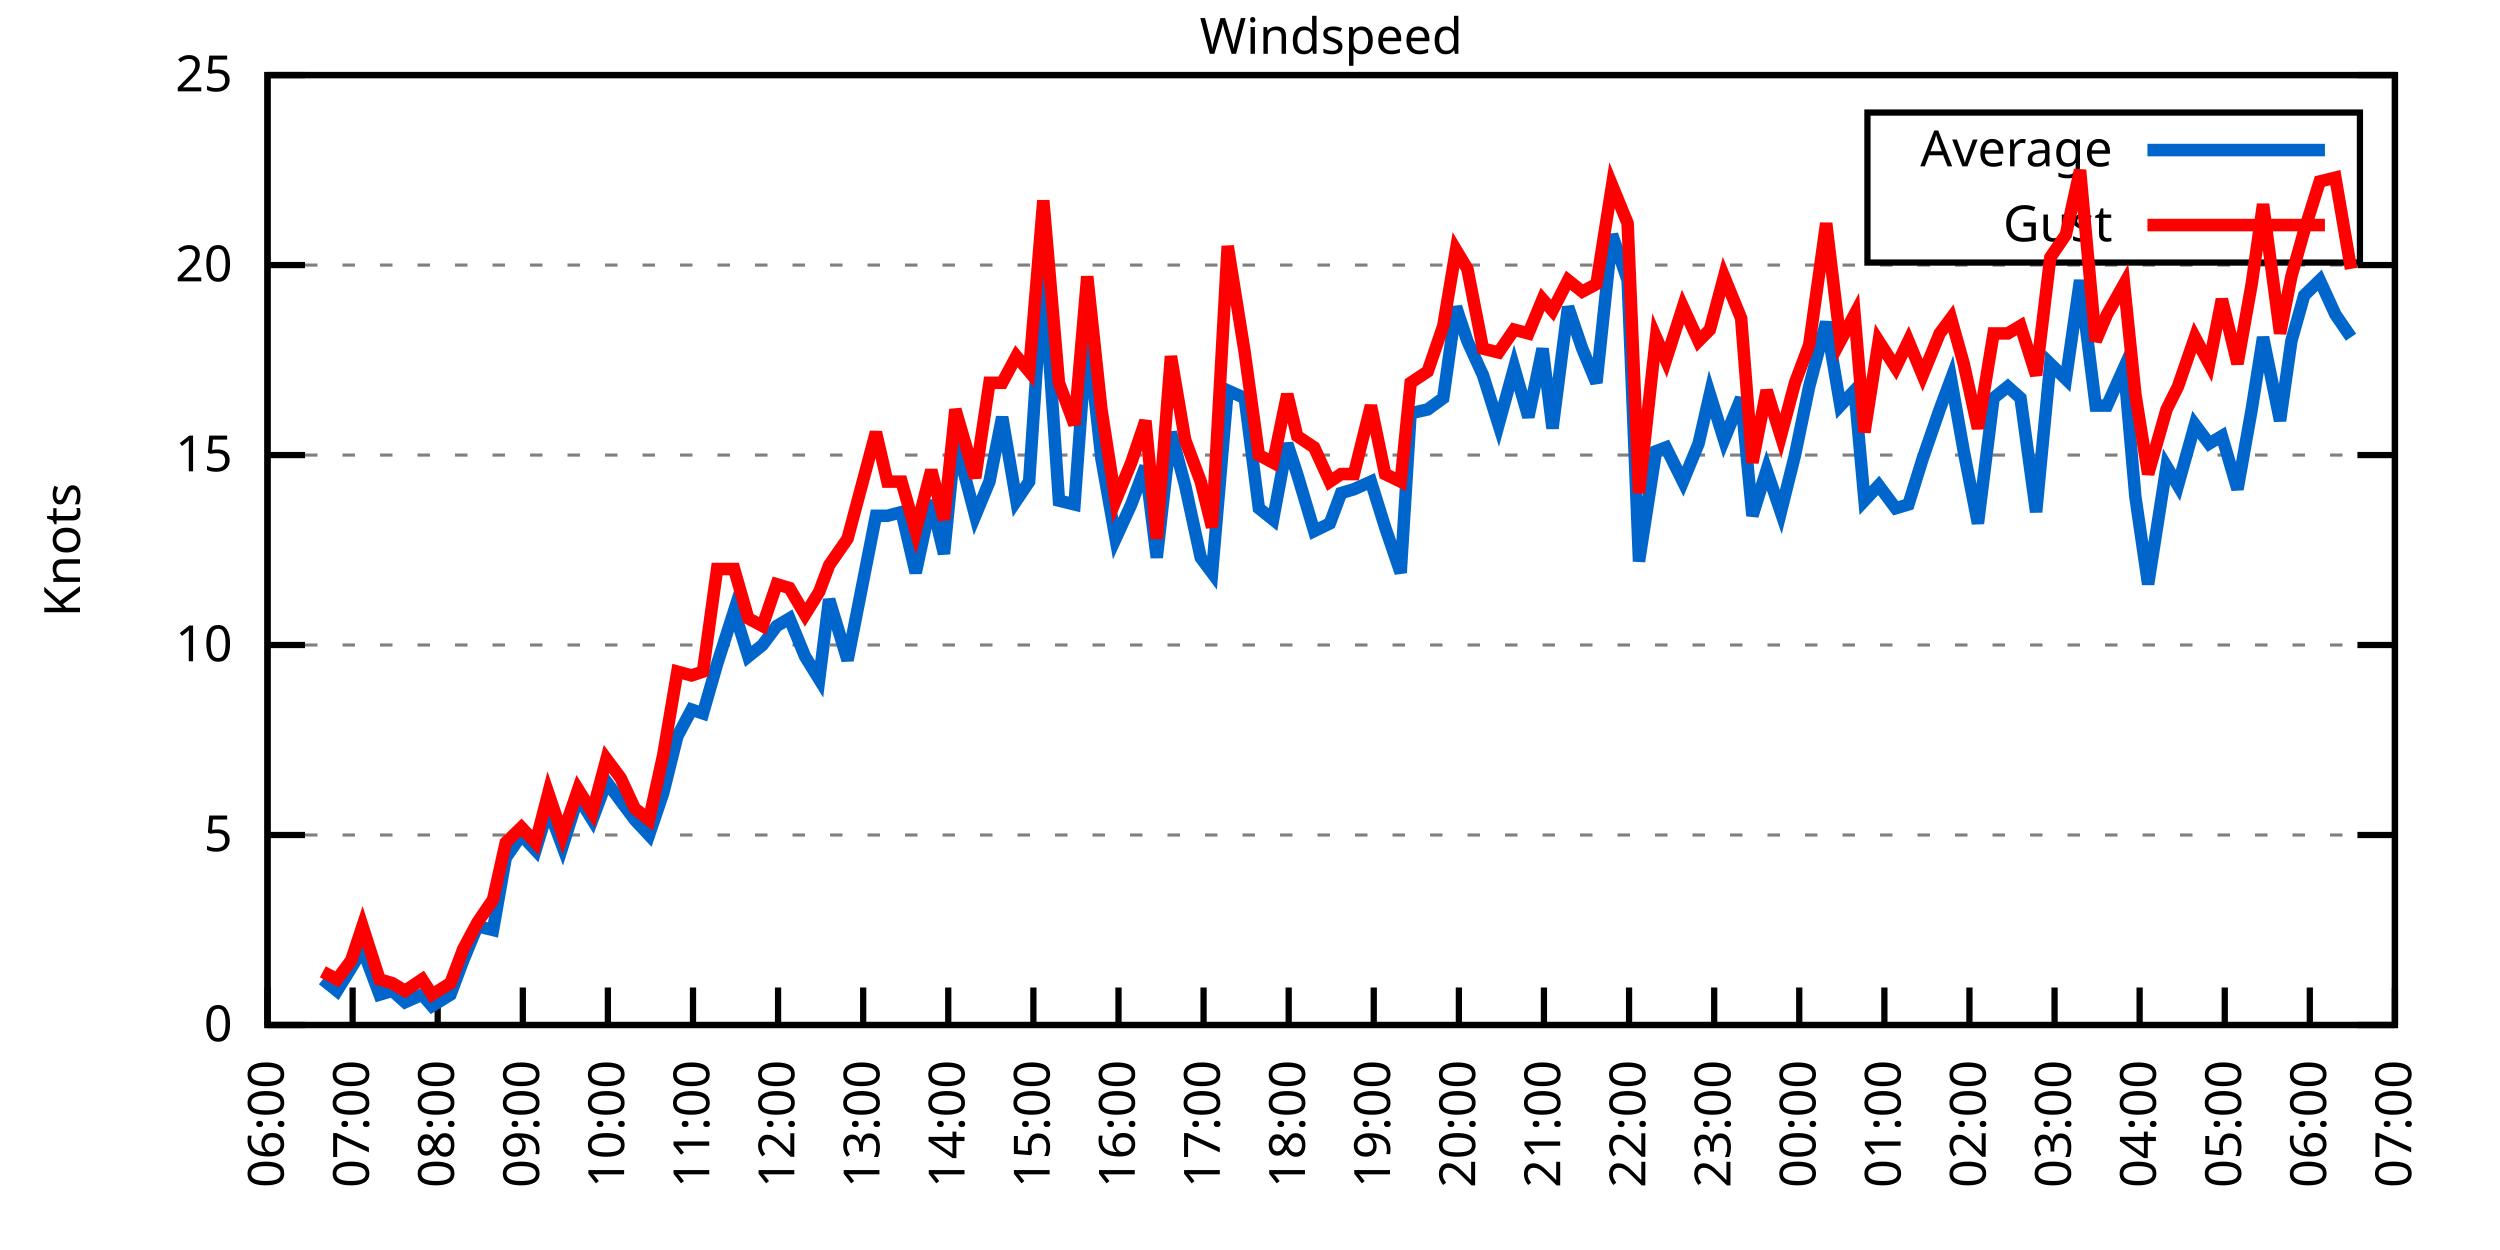
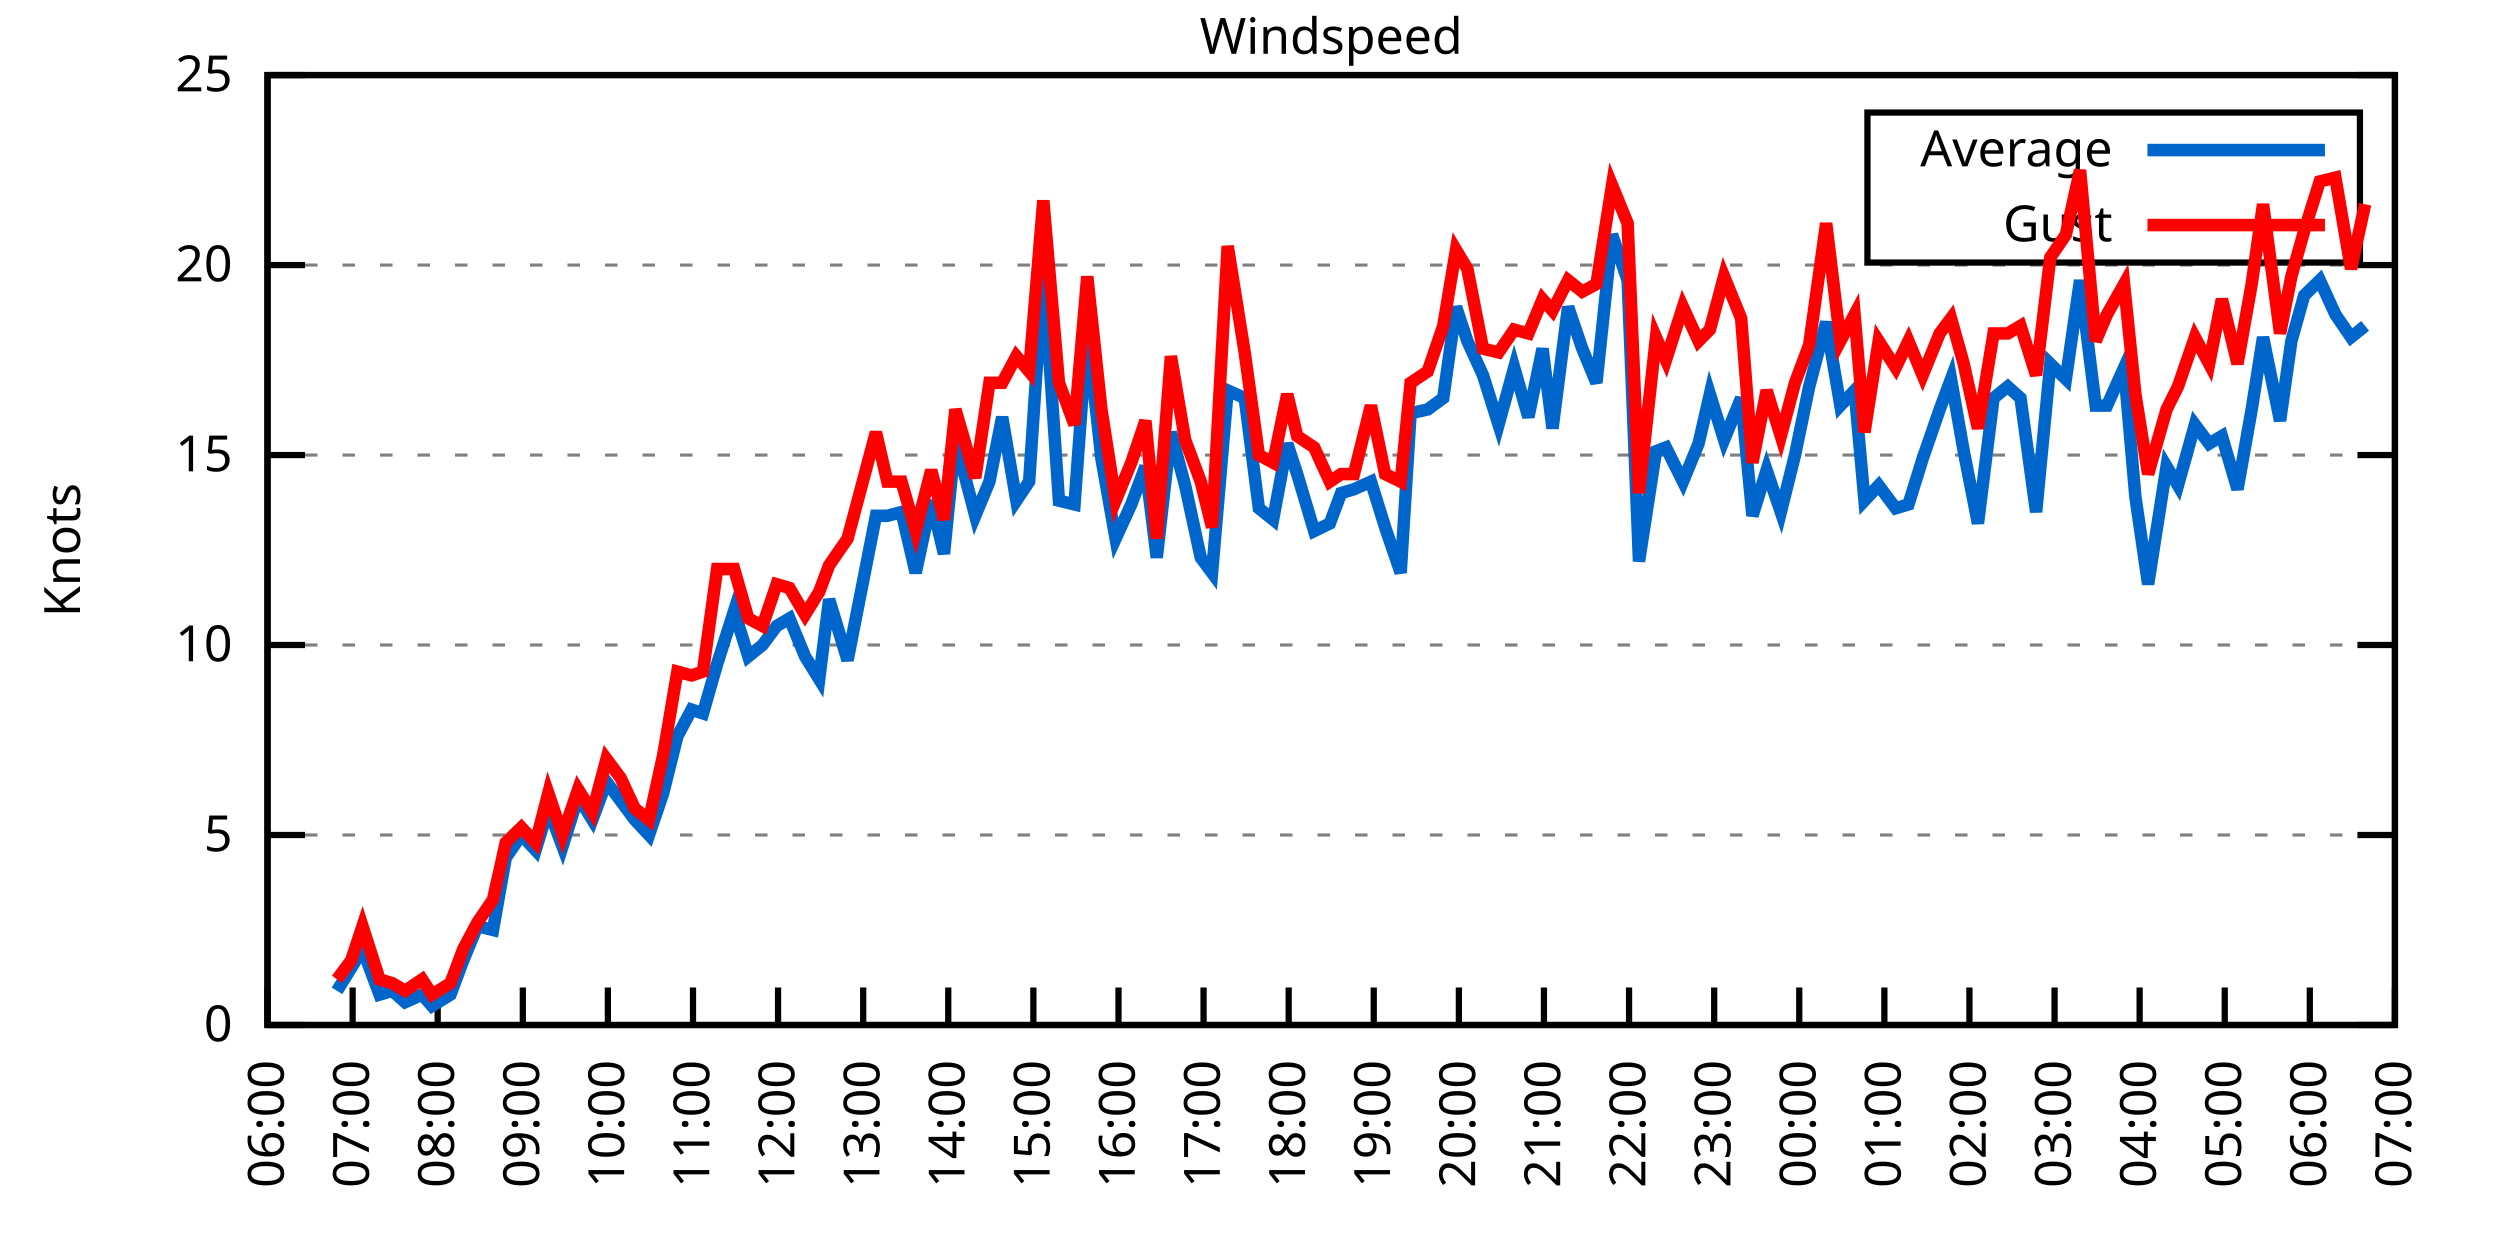
<svg xmlns="http://www.w3.org/2000/svg" xmlns:xlink="http://www.w3.org/1999/xlink" width="400" height="200" viewBox="0 0 400 200">
  <g id="gnuplot_canvas">
    <rect x="0" y="0" width="400" height="200" fill="none" />
    <defs>
      <circle id="gpDot" r="0.5" stroke-width="0.5" stroke="currentColor" />
      <path id="gpPt0" stroke-width="0.333" stroke="currentColor" d="M-1,0 h2 M0,-1 v2" />
      <path id="gpPt1" stroke-width="0.333" stroke="currentColor" d="M-1,-1 L1,1 M1,-1 L-1,1" />
      <path id="gpPt2" stroke-width="0.333" stroke="currentColor" d="M-1,0 L1,0 M0,-1 L0,1 M-1,-1 L1,1 M-1,1 L1,-1" />
      <rect id="gpPt3" stroke-width="0.333" stroke="currentColor" x="-1" y="-1" width="2" height="2" />
      <rect id="gpPt4" stroke-width="0.333" stroke="currentColor" fill="currentColor" x="-1" y="-1" width="2" height="2" />
      <circle id="gpPt5" stroke-width="0.333" stroke="currentColor" cx="0" cy="0" r="1" />
      <use xlink:href="#gpPt5" id="gpPt6" fill="currentColor" stroke="none" />
      <path id="gpPt7" stroke-width="0.333" stroke="currentColor" d="M0,-1.33 L-1.33,0.67 L1.33,0.67 z" />
      <use xlink:href="#gpPt7" id="gpPt8" fill="currentColor" stroke="none" />
      <use xlink:href="#gpPt7" id="gpPt9" stroke="currentColor" transform="rotate(180)" />
      <use xlink:href="#gpPt9" id="gpPt10" fill="currentColor" stroke="none" />
      <use xlink:href="#gpPt3" id="gpPt11" stroke="currentColor" transform="rotate(45)" />
      <use xlink:href="#gpPt11" id="gpPt12" fill="currentColor" stroke="none" />
      <path id="gpPt13" stroke-width="0.333" stroke="currentColor" d="M0,1.330 L1.265,0.411 L0.782,-1.067 L-0.782,-1.076 L-1.265,0.411 z" />
      <use xlink:href="#gpPt13" id="gpPt14" fill="currentColor" stroke="none" />
      <filter id="textbox" filterUnits="objectBoundingBox" x="0" y="0" height="1" width="1">
        <feFlood flood-color="white" flood-opacity="1" result="bgnd" />
        <feComposite in="SourceGraphic" in2="bgnd" operator="atop" />
      </filter>
      <filter id="greybox" filterUnits="objectBoundingBox" x="0" y="0" height="1" width="1">
        <feFlood flood-color="lightgrey" flood-opacity="1" result="grey" />
        <feComposite in="SourceGraphic" in2="grey" operator="atop" />
      </filter>
    </defs>
    <g fill="none" color="white" stroke="currentColor" stroke-width="1.00" stroke-linecap="butt" stroke-linejoin="miter">
</g>
    <g fill="none" color="black" stroke="currentColor" stroke-width="1.00" stroke-linecap="butt" stroke-linejoin="miter">
      <g stroke="none" shape-rendering="crispEdges">
        <polygon fill="rgb(255, 255, 255)" points="42.80,164.00 383.18,164.00 383.18,12.02 42.80,12.02 " />
      </g>
    </g>
    <g fill="none" color="black" stroke="currentColor" stroke-width="1.00" stroke-linecap="butt" stroke-linejoin="miter">
</g>
    <g fill="none" color="black" stroke="black" stroke-width="0.50" stroke-linecap="butt" stroke-linejoin="miter">
</g>
    <g fill="none" color="gray" stroke="currentColor" stroke-width="0.50" stroke-linecap="butt" stroke-linejoin="miter">
      <path stroke="gray" stroke-dasharray="2,4" class="gridline" d="M42.80,164.00 L383.19,164.00  " />
    </g>
    <g fill="none" color="gray" stroke="gray" stroke-width="1.00" stroke-linecap="butt" stroke-linejoin="miter">
</g>
    <g fill="none" color="black" stroke="currentColor" stroke-width="1.00" stroke-linecap="butt" stroke-linejoin="miter">
      <path stroke="black" d="M42.80,164.00 L48.80,164.00 M383.19,164.00 L377.19,164.00  " />
      <g transform="translate(37.20,166.60)" stroke="none" fill="black" font-family="Sans" font-size="8.00" text-anchor="end">
        <text>
          <tspan font-family="Sans"> 0</tspan>
        </text>
      </g>
    </g>
    <g fill="none" color="black" stroke="currentColor" stroke-width="1.00" stroke-linecap="butt" stroke-linejoin="miter">
</g>
    <g fill="none" color="black" stroke="black" stroke-width="0.50" stroke-linecap="butt" stroke-linejoin="miter">
</g>
    <g fill="none" color="gray" stroke="currentColor" stroke-width="0.50" stroke-linecap="butt" stroke-linejoin="miter">
      <path stroke="gray" stroke-dasharray="2,4" class="gridline" d="M42.80,133.60 L383.19,133.60  " />
    </g>
    <g fill="none" color="gray" stroke="gray" stroke-width="1.00" stroke-linecap="butt" stroke-linejoin="miter">
</g>
    <g fill="none" color="black" stroke="currentColor" stroke-width="1.00" stroke-linecap="butt" stroke-linejoin="miter">
      <path stroke="black" d="M42.80,133.60 L48.80,133.60 M383.19,133.60 L377.19,133.60  " />
      <g transform="translate(37.20,136.20)" stroke="none" fill="black" font-family="Sans" font-size="8.00" text-anchor="end">
        <text>
          <tspan font-family="Sans"> 5</tspan>
        </text>
      </g>
    </g>
    <g fill="none" color="black" stroke="currentColor" stroke-width="1.00" stroke-linecap="butt" stroke-linejoin="miter">
</g>
    <g fill="none" color="black" stroke="black" stroke-width="0.50" stroke-linecap="butt" stroke-linejoin="miter">
</g>
    <g fill="none" color="gray" stroke="currentColor" stroke-width="0.50" stroke-linecap="butt" stroke-linejoin="miter">
      <path stroke="gray" stroke-dasharray="2,4" class="gridline" d="M42.80,103.20 L383.19,103.20  " />
    </g>
    <g fill="none" color="gray" stroke="gray" stroke-width="1.00" stroke-linecap="butt" stroke-linejoin="miter">
</g>
    <g fill="none" color="black" stroke="currentColor" stroke-width="1.00" stroke-linecap="butt" stroke-linejoin="miter">
      <path stroke="black" d="M42.80,103.20 L48.80,103.20 M383.19,103.20 L377.19,103.20  " />
      <g transform="translate(37.20,105.80)" stroke="none" fill="black" font-family="Sans" font-size="8.00" text-anchor="end">
        <text>
          <tspan font-family="Sans"> 10</tspan>
        </text>
      </g>
    </g>
    <g fill="none" color="black" stroke="currentColor" stroke-width="1.00" stroke-linecap="butt" stroke-linejoin="miter">
</g>
    <g fill="none" color="black" stroke="black" stroke-width="0.50" stroke-linecap="butt" stroke-linejoin="miter">
</g>
    <g fill="none" color="gray" stroke="currentColor" stroke-width="0.50" stroke-linecap="butt" stroke-linejoin="miter">
      <path stroke="gray" stroke-dasharray="2,4" class="gridline" d="M42.80,72.81 L383.19,72.81  " />
    </g>
    <g fill="none" color="gray" stroke="gray" stroke-width="1.00" stroke-linecap="butt" stroke-linejoin="miter">
</g>
    <g fill="none" color="black" stroke="currentColor" stroke-width="1.00" stroke-linecap="butt" stroke-linejoin="miter">
      <path stroke="black" d="M42.80,72.81 L48.80,72.81 M383.19,72.81 L377.19,72.81  " />
      <g transform="translate(37.20,75.41)" stroke="none" fill="black" font-family="Sans" font-size="8.00" text-anchor="end">
        <text>
          <tspan font-family="Sans"> 15</tspan>
        </text>
      </g>
    </g>
    <g fill="none" color="black" stroke="currentColor" stroke-width="1.00" stroke-linecap="butt" stroke-linejoin="miter">
</g>
    <g fill="none" color="black" stroke="black" stroke-width="0.50" stroke-linecap="butt" stroke-linejoin="miter">
</g>
    <g fill="none" color="gray" stroke="currentColor" stroke-width="0.50" stroke-linecap="butt" stroke-linejoin="miter">
      <path stroke="gray" stroke-dasharray="2,4" class="gridline" d="M42.80,42.41 L383.19,42.41  " />
    </g>
    <g fill="none" color="gray" stroke="gray" stroke-width="1.00" stroke-linecap="butt" stroke-linejoin="miter">
</g>
    <g fill="none" color="black" stroke="currentColor" stroke-width="1.00" stroke-linecap="butt" stroke-linejoin="miter">
      <path stroke="black" d="M42.80,42.41 L48.80,42.41 M383.19,42.41 L377.19,42.41  " />
      <g transform="translate(37.20,45.01)" stroke="none" fill="black" font-family="Sans" font-size="8.00" text-anchor="end">
        <text>
          <tspan font-family="Sans"> 20</tspan>
        </text>
      </g>
    </g>
    <g fill="none" color="black" stroke="currentColor" stroke-width="1.00" stroke-linecap="butt" stroke-linejoin="miter">
</g>
    <g fill="none" color="black" stroke="black" stroke-width="0.50" stroke-linecap="butt" stroke-linejoin="miter">
</g>
    <g fill="none" color="gray" stroke="currentColor" stroke-width="0.50" stroke-linecap="butt" stroke-linejoin="miter">
      <path stroke="gray" stroke-dasharray="2,4" class="gridline" d="M42.80,12.01 L383.19,12.01  " />
    </g>
    <g fill="none" color="gray" stroke="gray" stroke-width="1.00" stroke-linecap="butt" stroke-linejoin="miter">
</g>
    <g fill="none" color="black" stroke="currentColor" stroke-width="1.00" stroke-linecap="butt" stroke-linejoin="miter">
      <path stroke="black" d="M42.80,12.01 L48.80,12.01 M383.19,12.01 L377.19,12.01  " />
      <g transform="translate(37.20,14.61)" stroke="none" fill="black" font-family="Sans" font-size="8.00" text-anchor="end">
        <text>
          <tspan font-family="Sans"> 25</tspan>
        </text>
      </g>
    </g>
    <g fill="none" color="black" stroke="currentColor" stroke-width="1.00" stroke-linecap="butt" stroke-linejoin="miter">
      <path stroke="black" d="M42.80,164.00 L42.80,158.00  " />
      <g transform="translate(45.40,169.60) rotate(270.00)" stroke="none" fill="black" font-family="Sans" font-size="8.00" text-anchor="end">
        <text>
          <tspan font-family="Sans">06:00</tspan>
        </text>
      </g>
    </g>
    <g fill="none" color="black" stroke="currentColor" stroke-width="1.00" stroke-linecap="butt" stroke-linejoin="miter">
      <path stroke="black" d="M56.42,164.00 L56.42,158.00  " />
      <g transform="translate(59.02,169.60) rotate(270.00)" stroke="none" fill="black" font-family="Sans" font-size="8.00" text-anchor="end">
        <text>
          <tspan font-family="Sans">07:00</tspan>
        </text>
      </g>
    </g>
    <g fill="none" color="black" stroke="currentColor" stroke-width="1.00" stroke-linecap="butt" stroke-linejoin="miter">
      <path stroke="black" d="M70.03,164.00 L70.03,158.00  " />
      <g transform="translate(72.63,169.60) rotate(270.00)" stroke="none" fill="black" font-family="Sans" font-size="8.00" text-anchor="end">
        <text>
          <tspan font-family="Sans">08:00</tspan>
        </text>
      </g>
    </g>
    <g fill="none" color="black" stroke="currentColor" stroke-width="1.00" stroke-linecap="butt" stroke-linejoin="miter">
      <path stroke="black" d="M83.65,164.00 L83.65,158.00  " />
      <g transform="translate(86.25,169.60) rotate(270.00)" stroke="none" fill="black" font-family="Sans" font-size="8.00" text-anchor="end">
        <text>
          <tspan font-family="Sans">09:00</tspan>
        </text>
      </g>
    </g>
    <g fill="none" color="black" stroke="currentColor" stroke-width="1.00" stroke-linecap="butt" stroke-linejoin="miter">
      <path stroke="black" d="M97.26,164.00 L97.26,158.00  " />
      <g transform="translate(99.86,169.60) rotate(270.00)" stroke="none" fill="black" font-family="Sans" font-size="8.00" text-anchor="end">
        <text>
          <tspan font-family="Sans">10:00</tspan>
        </text>
      </g>
    </g>
    <g fill="none" color="black" stroke="currentColor" stroke-width="1.00" stroke-linecap="butt" stroke-linejoin="miter">
      <path stroke="black" d="M110.88,164.00 L110.88,158.00  " />
      <g transform="translate(113.48,169.60) rotate(270.00)" stroke="none" fill="black" font-family="Sans" font-size="8.00" text-anchor="end">
        <text>
          <tspan font-family="Sans">11:00</tspan>
        </text>
      </g>
    </g>
    <g fill="none" color="black" stroke="currentColor" stroke-width="1.00" stroke-linecap="butt" stroke-linejoin="miter">
      <path stroke="black" d="M124.49,164.00 L124.49,158.00  " />
      <g transform="translate(127.09,169.60) rotate(270.00)" stroke="none" fill="black" font-family="Sans" font-size="8.00" text-anchor="end">
        <text>
          <tspan font-family="Sans">12:00</tspan>
        </text>
      </g>
    </g>
    <g fill="none" color="black" stroke="currentColor" stroke-width="1.00" stroke-linecap="butt" stroke-linejoin="miter">
      <path stroke="black" d="M138.11,164.00 L138.11,158.00  " />
      <g transform="translate(140.71,169.60) rotate(270.00)" stroke="none" fill="black" font-family="Sans" font-size="8.00" text-anchor="end">
        <text>
          <tspan font-family="Sans">13:00</tspan>
        </text>
      </g>
    </g>
    <g fill="none" color="black" stroke="currentColor" stroke-width="1.00" stroke-linecap="butt" stroke-linejoin="miter">
      <path stroke="black" d="M151.72,164.00 L151.72,158.00  " />
      <g transform="translate(154.32,169.60) rotate(270.00)" stroke="none" fill="black" font-family="Sans" font-size="8.00" text-anchor="end">
        <text>
          <tspan font-family="Sans">14:00</tspan>
        </text>
      </g>
    </g>
    <g fill="none" color="black" stroke="currentColor" stroke-width="1.00" stroke-linecap="butt" stroke-linejoin="miter">
      <path stroke="black" d="M165.34,164.00 L165.34,158.00  " />
      <g transform="translate(167.94,169.60) rotate(270.00)" stroke="none" fill="black" font-family="Sans" font-size="8.00" text-anchor="end">
        <text>
          <tspan font-family="Sans">15:00</tspan>
        </text>
      </g>
    </g>
    <g fill="none" color="black" stroke="currentColor" stroke-width="1.00" stroke-linecap="butt" stroke-linejoin="miter">
      <path stroke="black" d="M178.96,164.00 L178.96,158.00  " />
      <g transform="translate(181.56,169.60) rotate(270.00)" stroke="none" fill="black" font-family="Sans" font-size="8.00" text-anchor="end">
        <text>
          <tspan font-family="Sans">16:00</tspan>
        </text>
      </g>
    </g>
    <g fill="none" color="black" stroke="currentColor" stroke-width="1.00" stroke-linecap="butt" stroke-linejoin="miter">
      <path stroke="black" d="M192.57,164.00 L192.57,158.00  " />
      <g transform="translate(195.17,169.60) rotate(270.00)" stroke="none" fill="black" font-family="Sans" font-size="8.00" text-anchor="end">
        <text>
          <tspan font-family="Sans">17:00</tspan>
        </text>
      </g>
    </g>
    <g fill="none" color="black" stroke="currentColor" stroke-width="1.00" stroke-linecap="butt" stroke-linejoin="miter">
      <path stroke="black" d="M206.19,164.00 L206.19,158.00  " />
      <g transform="translate(208.79,169.60) rotate(270.00)" stroke="none" fill="black" font-family="Sans" font-size="8.00" text-anchor="end">
        <text>
          <tspan font-family="Sans">18:00</tspan>
        </text>
      </g>
    </g>
    <g fill="none" color="black" stroke="currentColor" stroke-width="1.00" stroke-linecap="butt" stroke-linejoin="miter">
      <path stroke="black" d="M219.80,164.00 L219.80,158.00  " />
      <g transform="translate(222.40,169.60) rotate(270.00)" stroke="none" fill="black" font-family="Sans" font-size="8.00" text-anchor="end">
        <text>
          <tspan font-family="Sans">19:00</tspan>
        </text>
      </g>
    </g>
    <g fill="none" color="black" stroke="currentColor" stroke-width="1.00" stroke-linecap="butt" stroke-linejoin="miter">
      <path stroke="black" d="M233.42,164.00 L233.42,158.00  " />
      <g transform="translate(236.02,169.60) rotate(270.00)" stroke="none" fill="black" font-family="Sans" font-size="8.00" text-anchor="end">
        <text>
          <tspan font-family="Sans">20:00</tspan>
        </text>
      </g>
    </g>
    <g fill="none" color="black" stroke="currentColor" stroke-width="1.00" stroke-linecap="butt" stroke-linejoin="miter">
      <path stroke="black" d="M247.03,164.00 L247.03,158.00  " />
      <g transform="translate(249.63,169.60) rotate(270.00)" stroke="none" fill="black" font-family="Sans" font-size="8.00" text-anchor="end">
        <text>
          <tspan font-family="Sans">21:00</tspan>
        </text>
      </g>
    </g>
    <g fill="none" color="black" stroke="currentColor" stroke-width="1.00" stroke-linecap="butt" stroke-linejoin="miter">
      <path stroke="black" d="M260.65,164.00 L260.65,158.00  " />
      <g transform="translate(263.25,169.60) rotate(270.00)" stroke="none" fill="black" font-family="Sans" font-size="8.00" text-anchor="end">
        <text>
          <tspan font-family="Sans">22:00</tspan>
        </text>
      </g>
    </g>
    <g fill="none" color="black" stroke="currentColor" stroke-width="1.00" stroke-linecap="butt" stroke-linejoin="miter">
      <path stroke="black" d="M274.27,164.00 L274.27,158.00  " />
      <g transform="translate(276.87,169.60) rotate(270.00)" stroke="none" fill="black" font-family="Sans" font-size="8.00" text-anchor="end">
        <text>
          <tspan font-family="Sans">23:00</tspan>
        </text>
      </g>
    </g>
    <g fill="none" color="black" stroke="currentColor" stroke-width="1.00" stroke-linecap="butt" stroke-linejoin="miter">
      <path stroke="black" d="M287.88,164.00 L287.88,158.00  " />
      <g transform="translate(290.48,169.60) rotate(270.00)" stroke="none" fill="black" font-family="Sans" font-size="8.00" text-anchor="end">
        <text>
          <tspan font-family="Sans">00:00</tspan>
        </text>
      </g>
    </g>
    <g fill="none" color="black" stroke="currentColor" stroke-width="1.00" stroke-linecap="butt" stroke-linejoin="miter">
      <path stroke="black" d="M301.50,164.00 L301.50,158.00  " />
      <g transform="translate(304.10,169.60) rotate(270.00)" stroke="none" fill="black" font-family="Sans" font-size="8.00" text-anchor="end">
        <text>
          <tspan font-family="Sans">01:00</tspan>
        </text>
      </g>
    </g>
    <g fill="none" color="black" stroke="currentColor" stroke-width="1.00" stroke-linecap="butt" stroke-linejoin="miter">
      <path stroke="black" d="M315.11,164.00 L315.11,158.00  " />
      <g transform="translate(317.71,169.60) rotate(270.00)" stroke="none" fill="black" font-family="Sans" font-size="8.00" text-anchor="end">
        <text>
          <tspan font-family="Sans">02:00</tspan>
        </text>
      </g>
    </g>
    <g fill="none" color="black" stroke="currentColor" stroke-width="1.00" stroke-linecap="butt" stroke-linejoin="miter">
      <path stroke="black" d="M328.73,164.00 L328.73,158.00  " />
      <g transform="translate(331.33,169.60) rotate(270.00)" stroke="none" fill="black" font-family="Sans" font-size="8.00" text-anchor="end">
        <text>
          <tspan font-family="Sans">03:00</tspan>
        </text>
      </g>
    </g>
    <g fill="none" color="black" stroke="currentColor" stroke-width="1.00" stroke-linecap="butt" stroke-linejoin="miter">
      <path stroke="black" d="M342.34,164.00 L342.34,158.00  " />
      <g transform="translate(344.94,169.60) rotate(270.00)" stroke="none" fill="black" font-family="Sans" font-size="8.00" text-anchor="end">
        <text>
          <tspan font-family="Sans">04:00</tspan>
        </text>
      </g>
    </g>
    <g fill="none" color="black" stroke="currentColor" stroke-width="1.00" stroke-linecap="butt" stroke-linejoin="miter">
      <path stroke="black" d="M355.96,164.00 L355.96,158.00  " />
      <g transform="translate(358.56,169.60) rotate(270.00)" stroke="none" fill="black" font-family="Sans" font-size="8.00" text-anchor="end">
        <text>
          <tspan font-family="Sans">05:00</tspan>
        </text>
      </g>
    </g>
    <g fill="none" color="black" stroke="currentColor" stroke-width="1.00" stroke-linecap="butt" stroke-linejoin="miter">
      <path stroke="black" d="M369.57,164.00 L369.57,158.00  " />
      <g transform="translate(372.17,169.60) rotate(270.00)" stroke="none" fill="black" font-family="Sans" font-size="8.00" text-anchor="end">
        <text>
          <tspan font-family="Sans">06:00</tspan>
        </text>
      </g>
    </g>
    <g fill="none" color="black" stroke="currentColor" stroke-width="1.00" stroke-linecap="butt" stroke-linejoin="miter">
      <path stroke="black" d="M383.19,164.00 L383.19,158.00  " />
      <g transform="translate(385.79,169.60) rotate(270.00)" stroke="none" fill="black" font-family="Sans" font-size="8.00" text-anchor="end">
        <text>
          <tspan font-family="Sans">07:00</tspan>
        </text>
      </g>
    </g>
    <g fill="none" color="black" stroke="currentColor" stroke-width="1.00" stroke-linecap="butt" stroke-linejoin="miter">
</g>
    <g fill="none" color="black" stroke="currentColor" stroke-width="1.00" stroke-linecap="butt" stroke-linejoin="miter">
      <path stroke="black" d="M42.80,12.01 L42.80,164.00 L383.19,164.00 L383.19,12.01 L42.80,12.01 Z  " />
    </g>
    <g fill="none" color="black" stroke="currentColor" stroke-width="1.00" stroke-linecap="butt" stroke-linejoin="miter">
</g>
    <g fill="none" color="black" stroke="currentColor" stroke-width="1.00" stroke-linecap="butt" stroke-linejoin="miter">
      <path stroke="black" d="M298.79,42.01 L298.79,18.01 L377.59,18.01 L377.59,42.01 L298.79,42.01 Z  " />
    </g>
    <g id="Windspeed_plot_1">
      <g fill="none" color="white" stroke="black" stroke-width="2.00" stroke-linecap="butt" stroke-linejoin="miter">
</g>
      <g fill="none" color="black" stroke="currentColor" stroke-width="2.00" stroke-linecap="butt" stroke-linejoin="miter">
        <g transform="translate(337.99,26.61)" stroke="none" fill="black" font-family="Sans" font-size="8.00" text-anchor="end">
          <text>
            <tspan font-family="Sans">Average</tspan>
          </text>
        </g>
      </g>
      <g fill="none" color="black" stroke="currentColor" stroke-width="2.00" stroke-linecap="butt" stroke-linejoin="miter">
-         <path stroke="rgb(  0, 102, 204)" d="M343.59,24.01 L371.99,24.01 M51.65,156.70 L53.92,158.53 L56.19,154.88 L58.00,151.84 L60.73,159.14 L62.77,158.53   L64.81,160.35 L67.54,159.14 L69.12,160.96 L72.07,159.14 L74.12,153.66 L76.39,148.19 L78.88,148.80 L80.92,137.25   L83.42,133.60 L85.69,136.03 L87.73,129.35 L90.00,135.43 L92.50,127.52 L94.77,131.17 L97.04,125.09 L99.30,128.13   L101.57,131.17 L103.84,133.60 L106.11,126.91 L108.38,117.80 L110.65,113.54 L112.47,114.15 L114.74,106.24 L117.46,97.73   L119.73,105.03 L122.00,103.20 L124.27,100.16 L126.31,98.95 L128.81,105.03 L131.07,108.68 L132.66,95.91 L135.61,105.64   L140.15,82.53 L141.97,82.53 L144.24,81.93 L146.51,91.65 L149.00,80.10 L151.04,88.61 L152.86,70.37 L156.04,82.53   L158.31,77.06 L160.35,66.73 L162.62,80.10 L164.66,77.06 L166.93,43.02 L169.43,80.10 L171.92,80.71 L173.96,52.74   L176.23,73.41 L178.50,86.18 L181.00,80.71 L183.27,74.63 L185.08,89.22 L187.35,69.16 L189.62,77.67 L192.12,89.22   L193.93,91.65 L196.43,62.47 L199.15,63.69 L201.42,81.32 L203.69,83.14 L205.96,70.98 L207.55,75.85 L210.27,84.97   L212.77,83.75 L214.58,78.89 L216.63,78.28 L219.35,77.06 L221.62,84.36 L224.11,91.65 L225.70,66.12 L228.43,65.51   L230.92,63.69 L232.96,49.10 L234.78,54.57 L237.28,60.04 L239.77,67.94 L242.27,58.82 L244.54,66.73 L246.81,55.78   L248.40,68.55 L250.89,49.10 L253.16,55.78 L255.43,61.25 L257.93,37.54 L260.42,44.84 L262.24,89.83 L264.96,72.20   L266.55,71.59 L269.27,77.06 L271.77,70.98 L273.58,63.08 L275.85,70.37 L278.58,63.69 L280.39,82.53 L282.66,75.24   L284.93,81.93 L287.20,72.81 L289.47,61.86 L292.19,51.53 L294.46,64.90 L296.73,62.47 L298.32,80.10 L300.59,77.67   L303.31,81.32 L305.35,80.71 L307.62,73.41 L310.35,65.51 L312.16,60.65 L314.20,72.20 L316.47,83.75 L318.97,63.69   L321.24,61.86 L323.28,63.69 L325.78,81.93 L328.05,58.21 L330.54,60.65 L332.81,44.84 L335.31,64.90 L337.12,64.90   L339.85,58.82 L341.66,79.49 L343.70,93.48 L346.65,74.63 L348.47,77.67 L351.19,67.94 L353.46,70.98 L355.50,69.77   L358.00,78.28 L360.27,65.51 L362.09,53.96 L364.81,67.33 L366.62,54.57 L368.67,47.27 L371.16,44.84 L373.66,50.31   L376.16,53.96  " />
+         <path stroke="rgb(  0, 102, 204)" d="M343.59,24.01 L371.99,24.01 M53.92,158.53 L56.19,154.88 L58.00,151.84 L60.73,159.14 L62.77,158.53 L64.81,160.35   L67.54,159.14 L69.12,160.96 L72.07,159.14 L74.12,153.66 L76.39,148.19 L78.88,148.80 L80.92,137.25 L83.42,133.60   L85.69,136.03 L87.73,129.35 L90.00,135.43 L92.50,127.52 L94.77,131.17 L97.04,125.09 L99.30,128.13 L101.57,131.17   L103.84,133.60 L106.11,126.91 L108.38,117.80 L110.65,113.54 L112.47,114.15 L114.74,106.24 L117.46,97.73 L119.73,105.03   L122.00,103.20 L124.27,100.16 L126.31,98.95 L128.81,105.03 L131.07,108.68 L132.66,95.91 L135.61,105.64 L140.15,82.53   L141.97,82.53 L144.24,81.93 L146.51,91.65 L149.00,80.10 L151.04,88.61 L152.86,70.37 L156.04,82.53 L158.31,77.06   L160.35,66.73 L162.62,80.10 L164.66,77.06 L166.93,43.02 L169.43,80.10 L171.92,80.71 L173.96,52.74 L176.23,73.41   L178.50,86.18 L181.00,80.71 L183.27,74.63 L185.08,89.22 L187.35,69.16 L189.62,77.67 L192.12,89.22 L193.93,91.65   L196.43,62.47 L199.15,63.69 L201.42,81.32 L203.69,83.14 L205.96,70.98 L207.55,75.85 L210.27,84.97 L212.77,83.75   L214.58,78.89 L216.63,78.28 L219.35,77.06 L221.62,84.36 L224.11,91.65 L225.70,66.12 L228.43,65.51 L230.92,63.69   L232.96,49.10 L234.78,54.57 L237.28,60.04 L239.77,67.94 L242.27,58.82 L244.54,66.73 L246.81,55.78 L248.40,68.55   L250.89,49.10 L253.16,55.78 L255.43,61.25 L257.93,37.54 L260.42,44.84 L262.24,89.83 L264.96,72.20 L266.55,71.59   L269.27,77.06 L271.77,70.98 L273.58,63.08 L275.85,70.37 L278.58,63.69 L280.39,82.53 L282.66,75.24 L284.93,81.93   L287.20,72.81 L289.47,61.86 L292.19,51.53 L294.46,64.90 L296.73,62.47 L298.32,80.10 L300.59,77.67 L303.31,81.32   L305.35,80.71 L307.62,73.41 L310.35,65.51 L312.16,60.65 L314.20,72.20 L316.47,83.75 L318.97,63.69 L321.24,61.86   L323.28,63.69 L325.78,81.93 L328.05,58.21 L330.54,60.65 L332.81,44.84 L335.31,64.90 L337.12,64.90 L339.85,58.82   L341.66,79.49 L343.70,93.48 L346.65,74.63 L348.47,77.67 L351.19,67.94 L353.46,70.98 L355.50,69.77 L358.00,78.28   L360.27,65.51 L362.09,53.96 L364.81,67.33 L366.62,54.57 L368.67,47.27 L371.16,44.84 L373.66,50.31 L376.16,53.96   L378.42,52.14  " />
      </g>
    </g>
    <g id="Windspeed_plot_2">
      <g fill="none" color="black" stroke="currentColor" stroke-width="2.00" stroke-linecap="butt" stroke-linejoin="miter">
        <g transform="translate(337.99,38.61)" stroke="none" fill="black" font-family="Sans" font-size="8.00" text-anchor="end">
          <text>
            <tspan font-family="Sans">Gust</tspan>
          </text>
        </g>
      </g>
      <g fill="none" color="black" stroke="currentColor" stroke-width="2.00" stroke-linecap="butt" stroke-linejoin="miter">
-         <path stroke="rgb(255,   0,   0)" d="M343.59,36.01 L371.99,36.01 M51.65,155.49 L53.92,156.70 L56.19,153.66 L58.00,148.19 L60.73,156.70 L62.77,157.31   L64.81,158.53 L67.54,156.70 L69.12,159.14 L72.07,157.31 L74.12,151.84 L76.39,147.59 L78.88,143.94 L80.92,134.82   L83.42,132.39 L85.69,134.82 L87.73,126.91 L90.00,133.60 L92.50,126.31 L94.77,129.95 L97.04,121.44 L99.30,124.48   L101.57,129.35 L103.84,131.17 L106.11,120.83 L108.38,107.46 L110.65,108.07 L112.47,107.46 L114.74,91.04 L117.46,91.04   L119.73,98.95 L122.00,100.16 L124.27,93.48 L126.31,94.08 L128.81,98.34 L131.07,94.69 L132.66,90.44 L135.61,86.18   L140.15,69.16 L141.97,77.06 L144.24,77.06 L146.51,84.97 L149.00,75.24 L151.04,83.14 L152.86,65.51 L156.04,76.45   L158.31,61.25 L160.35,61.25 L162.62,57.00 L164.66,59.43 L166.93,32.07 L169.43,61.25 L171.92,67.94 L173.96,44.23   L176.23,65.51 L178.50,80.10 L181.00,74.02 L183.27,67.33 L185.08,86.18 L187.35,57.00 L189.62,70.37 L192.12,77.06   L193.93,84.36 L196.43,39.37 L199.15,56.39 L201.42,72.81 L203.69,74.02 L205.96,63.08 L207.55,69.77 L210.27,71.59   L212.77,77.06 L214.58,75.85 L216.63,75.85 L219.35,64.90 L221.62,75.85 L224.11,77.06 L225.70,61.25 L228.43,59.43   L230.92,52.14 L232.96,39.98 L234.78,43.02 L237.28,55.78 L239.77,56.39 L242.27,52.74 L244.54,53.35 L246.81,47.88   L248.40,49.70 L250.89,44.84 L253.16,46.66 L255.43,45.45 L257.93,29.64 L260.42,35.72 L262.24,78.89 L264.96,53.96   L266.55,57.61 L269.27,49.10 L271.77,54.57 L273.58,52.74 L275.85,44.23 L278.58,50.92 L280.39,74.02 L282.66,62.47   L284.93,69.77 L287.20,61.25 L289.47,55.18 L292.19,35.72 L294.46,54.57 L296.73,50.31 L298.32,69.16 L300.59,54.57   L303.31,58.82 L305.35,54.57 L307.62,60.04 L310.35,53.35 L312.16,50.92 L314.20,58.21 L316.47,68.55 L318.97,53.35   L321.24,53.35 L323.28,52.14 L325.78,60.04 L328.05,41.19 L330.54,37.54 L332.81,27.21 L335.31,54.57 L337.12,50.31   L339.85,45.45 L341.66,63.08 L343.70,75.85 L346.65,65.51 L348.47,61.86 L351.19,53.96 L353.46,58.21 L355.50,47.88   L358.00,58.21 L360.27,45.45 L362.09,32.68 L364.81,53.35 L366.62,44.23 L368.67,36.94 L371.16,29.03 L373.66,28.42   L376.16,43.02  " />
+         <path stroke="rgb(255,   0,   0)" d="M343.59,36.01 L371.99,36.01 M53.92,156.70 L56.19,153.66 L58.00,148.19 L60.73,156.70 L62.77,157.31 L64.81,158.53   L67.54,156.70 L69.12,159.14 L72.07,157.31 L74.12,151.84 L76.39,147.59 L78.88,143.94 L80.92,134.82 L83.42,132.39   L85.69,134.82 L87.73,126.91 L90.00,133.60 L92.50,126.31 L94.77,129.95 L97.04,121.44 L99.30,124.48 L101.57,129.35   L103.84,131.17 L106.11,120.83 L108.38,107.46 L110.65,108.07 L112.47,107.46 L114.74,91.04 L117.46,91.04 L119.73,98.95   L122.00,100.16 L124.27,93.48 L126.31,94.08 L128.81,98.34 L131.07,94.69 L132.66,90.44 L135.61,86.18 L140.15,69.16   L141.97,77.06 L144.24,77.06 L146.51,84.97 L149.00,75.24 L151.04,83.14 L152.86,65.51 L156.04,76.45 L158.31,61.25   L160.35,61.25 L162.62,57.00 L164.66,59.43 L166.93,32.07 L169.43,61.25 L171.92,67.94 L173.96,44.23 L176.23,65.51   L178.50,80.10 L181.00,74.02 L183.27,67.33 L185.08,86.18 L187.35,57.00 L189.62,70.37 L192.12,77.06 L193.93,84.36   L196.43,39.37 L199.15,56.39 L201.42,72.81 L203.69,74.02 L205.96,63.08 L207.55,69.77 L210.27,71.59 L212.77,77.06   L214.58,75.85 L216.63,75.85 L219.35,64.90 L221.62,75.85 L224.11,77.06 L225.70,61.25 L228.43,59.43 L230.92,52.14   L232.96,39.98 L234.78,43.02 L237.28,55.78 L239.77,56.39 L242.27,52.74 L244.54,53.35 L246.81,47.88 L248.40,49.70   L250.89,44.84 L253.16,46.66 L255.43,45.45 L257.93,29.64 L260.42,35.72 L262.24,78.89 L264.96,53.96 L266.55,57.61   L269.27,49.10 L271.77,54.57 L273.58,52.74 L275.85,44.23 L278.58,50.92 L280.39,74.02 L282.66,62.47 L284.93,69.77   L287.20,61.25 L289.47,55.18 L292.19,35.72 L294.46,54.57 L296.73,50.31 L298.32,69.16 L300.59,54.57 L303.31,58.82   L305.35,54.57 L307.62,60.04 L310.35,53.35 L312.16,50.92 L314.20,58.21 L316.47,68.55 L318.97,53.35 L321.24,53.35   L323.28,52.14 L325.78,60.04 L328.05,41.19 L330.54,37.54 L332.81,27.21 L335.31,54.57 L337.12,50.31 L339.85,45.45   L341.66,63.08 L343.70,75.85 L346.65,65.51 L348.47,61.86 L351.19,53.96 L353.46,58.21 L355.50,47.88 L358.00,58.21   L360.27,45.45 L362.09,32.68 L364.81,53.35 L366.62,44.23 L368.67,36.94 L371.16,29.03 L373.66,28.42 L376.16,43.02   L378.42,32.68  " />
      </g>
    </g>
    <g fill="none" color="black" stroke="currentColor" stroke-width="2.00" stroke-linecap="butt" stroke-linejoin="miter">
</g>
    <g fill="none" color="black" stroke="black" stroke-width="1.00" stroke-linecap="butt" stroke-linejoin="miter">
</g>
    <g fill="none" color="black" stroke="currentColor" stroke-width="1.00" stroke-linecap="butt" stroke-linejoin="miter">
      <path stroke="black" d="M42.80,12.01 L42.80,164.00 L383.19,164.00 L383.19,12.01 L42.80,12.01 Z  " />
      <g transform="translate(12.80,88.01) rotate(270.00)" stroke="none" fill="black" font-family="Sans" font-size="8.00" text-anchor="middle">
        <text>
          <tspan font-family="Sans">Knots</tspan>
        </text>
      </g>
    </g>
    <g fill="none" color="black" stroke="currentColor" stroke-width="1.00" stroke-linecap="butt" stroke-linejoin="miter">
</g>
    <g fill="none" color="black" stroke="currentColor" stroke-width="1.00" stroke-linecap="butt" stroke-linejoin="miter">
      <g transform="translate(212.99,8.61)" stroke="none" fill="black" font-family="Sans" font-size="8.00" text-anchor="middle">
        <text>
          <tspan font-family="Sans">Windspeed</tspan>
        </text>
      </g>
    </g>
    <g fill="none" color="black" stroke="currentColor" stroke-width="1.00" stroke-linecap="butt" stroke-linejoin="miter">
</g>
  </g>
</svg>
